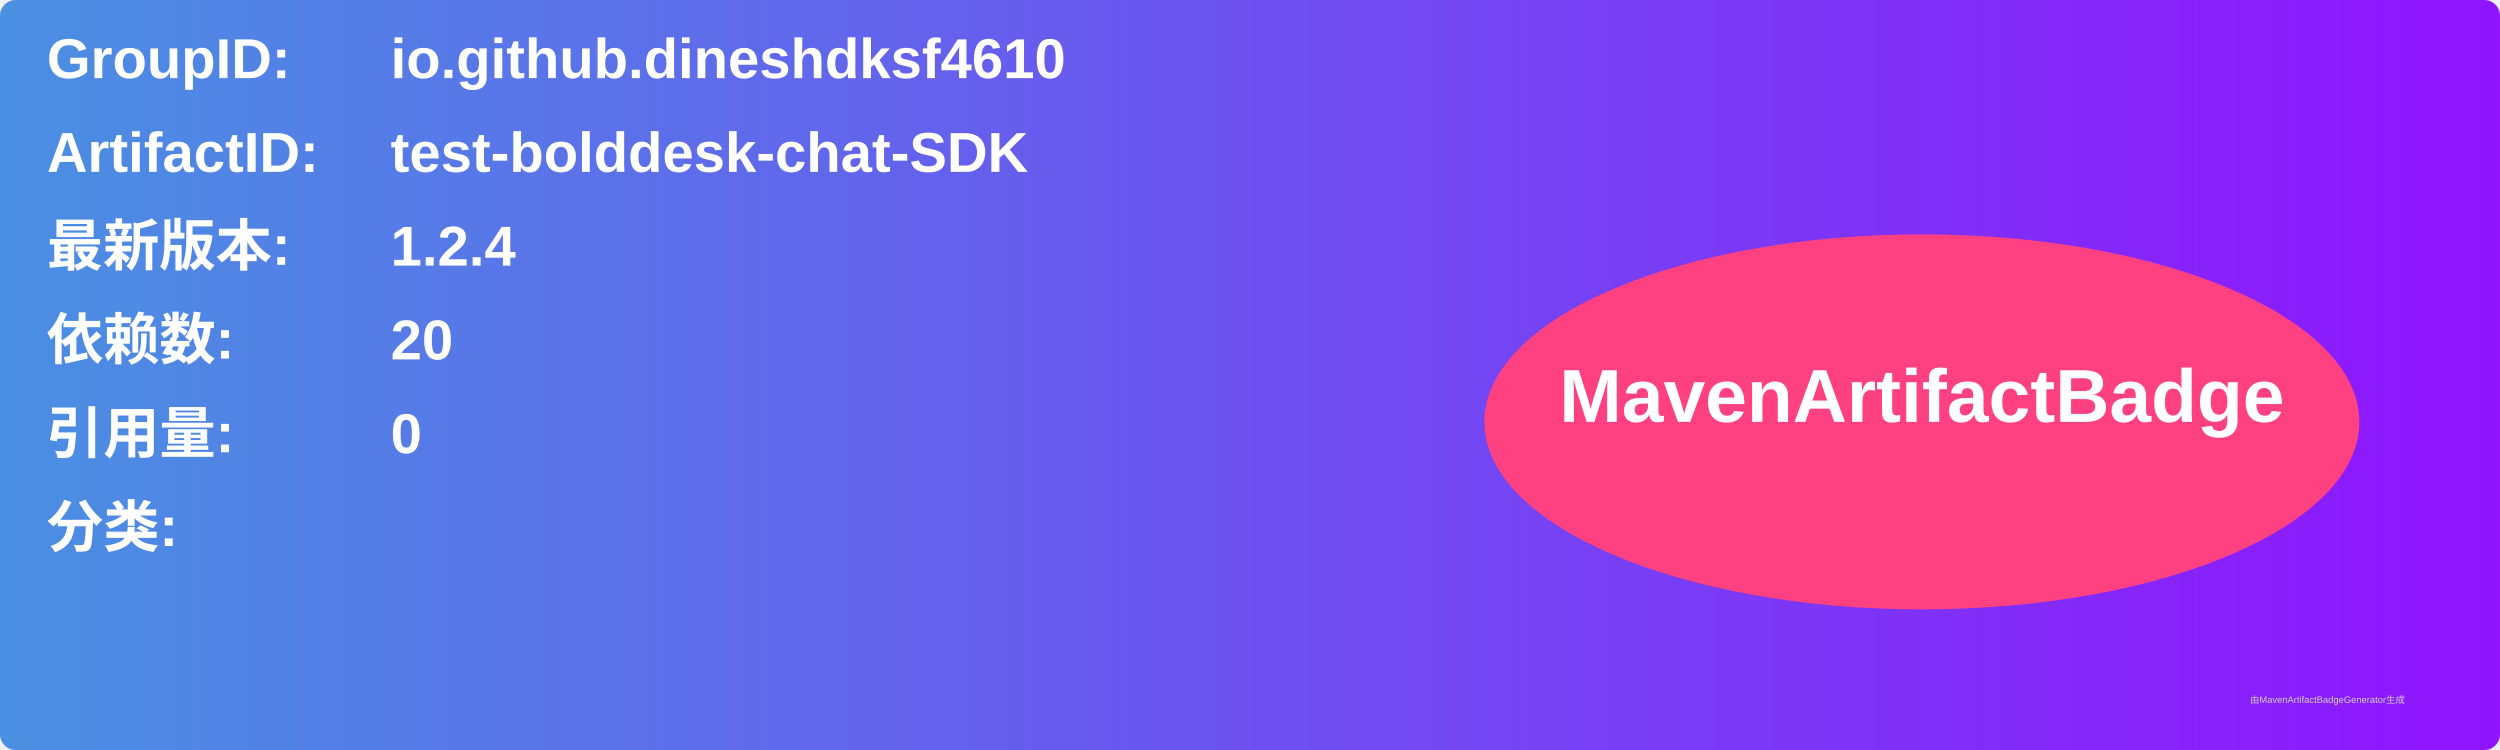
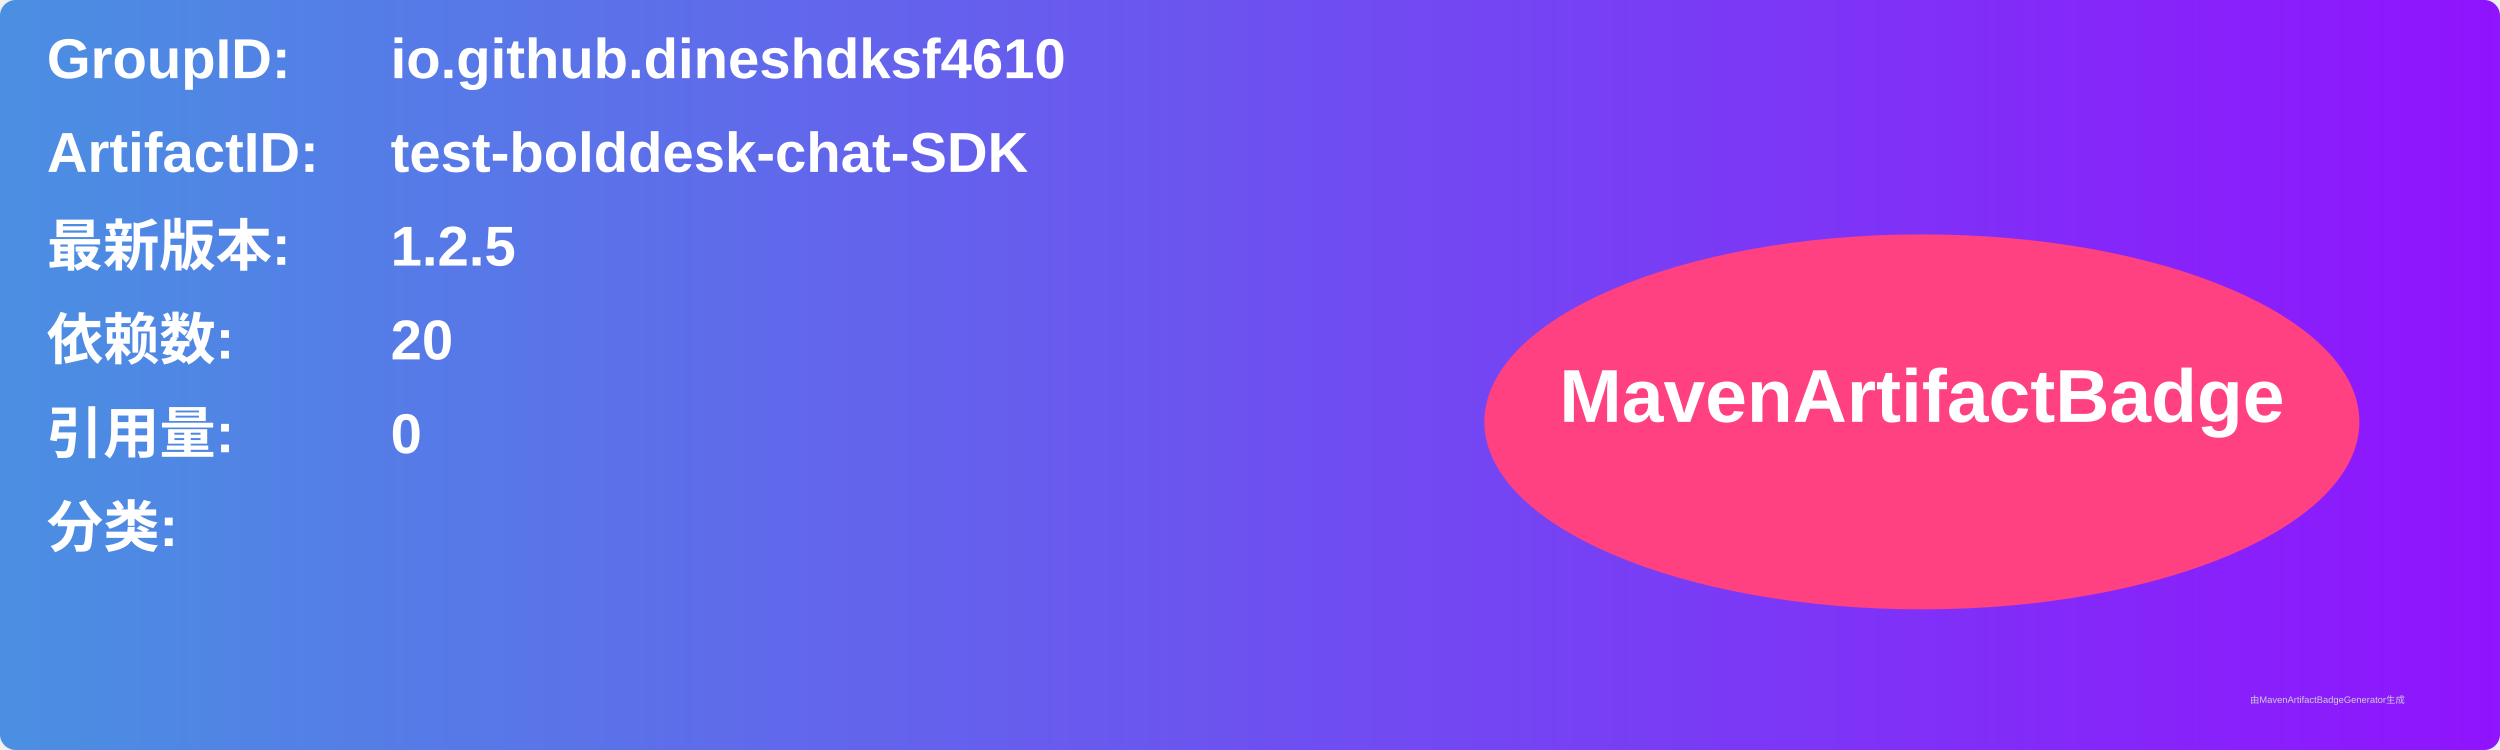
<svg xmlns="http://www.w3.org/2000/svg" width="800" height="240" viewBox="0 0 800 240">
  <linearGradient id="grad" x1="0%" y1="0%" x2="100%" y2="0%">
    <stop offset="0%" stop-color="#4a90e2" />
    <stop offset="100%" stop-color="#9013fe" />
  </linearGradient>
  <rect width="100%" height="100%" rx="5" ry="5" fill="url(#grad)" />
  <g transform="translate(15, 15)">
    <text x="0" y="10" font-family="Arial" font-size="18" fill="white" font-weight="bold" width="260">GroupID:</text>
    <text x="110" y="10" font-family="Arial" font-size="18" fill="white" font-weight="bold" width="460">io.github.dineshdksf4610</text>
    <text x="0" y="40" font-family="Arial" font-size="18" fill="white" font-weight="bold" width="260">ArtifactID:</text>
    <text x="110" y="40" font-family="Arial" font-size="18" fill="white" font-weight="bold" width="460">test-bolddesk-chat-SDK</text>
    <text x="0" y="70" font-family="Arial" font-size="18" fill="white" font-weight="bold">最新版本:</text>
    <text x="110" y="70" font-family="Arial" font-size="18" fill="white" font-weight="bold">
-       <tspan font-weight="bold">1.2.4</tspan>
+       <tspan font-weight="bold">1.2.5</tspan>
    </text>
    <text x="0" y="100" font-family="Arial" font-size="18" fill="white" font-weight="bold">依赖数: </text>
    <text x="110" y="100" font-family="Arial" font-size="18" fill="white">
      <tspan font-weight="bold">20</tspan>
    </text>
    <text x="0" y="130" font-family="Arial" font-size="18" fill="white" font-weight="bold">引用量: </text>
    <text x="110" y="130" font-family="Arial" font-size="18" fill="white">
      <tspan font-weight="bold">0</tspan>
    </text>
    <text x="0" y="160" font-family="Arial" font-size="18" fill="white" font-weight="bold">分类:</text>
    <text x="10" y="190" font-family="Arial" font-size="10" fill="white">
      <tspan font-weight="bold" />
    </text>
    <ellipse cx="600" cy="120" rx="140" ry="60" fill="#ff4081" />
    <text x="600" y="120" text-anchor="middle" font-family="Arial" font-size="24" fill="white" font-weight="bold">MavenArtifactBadge</text>
  </g>
  <text x="720" y="225" font-family="Arial" font-size="3" fill="#d0d0d0">由MavenArtifactBadgeGenerator生成</text>
</svg>
